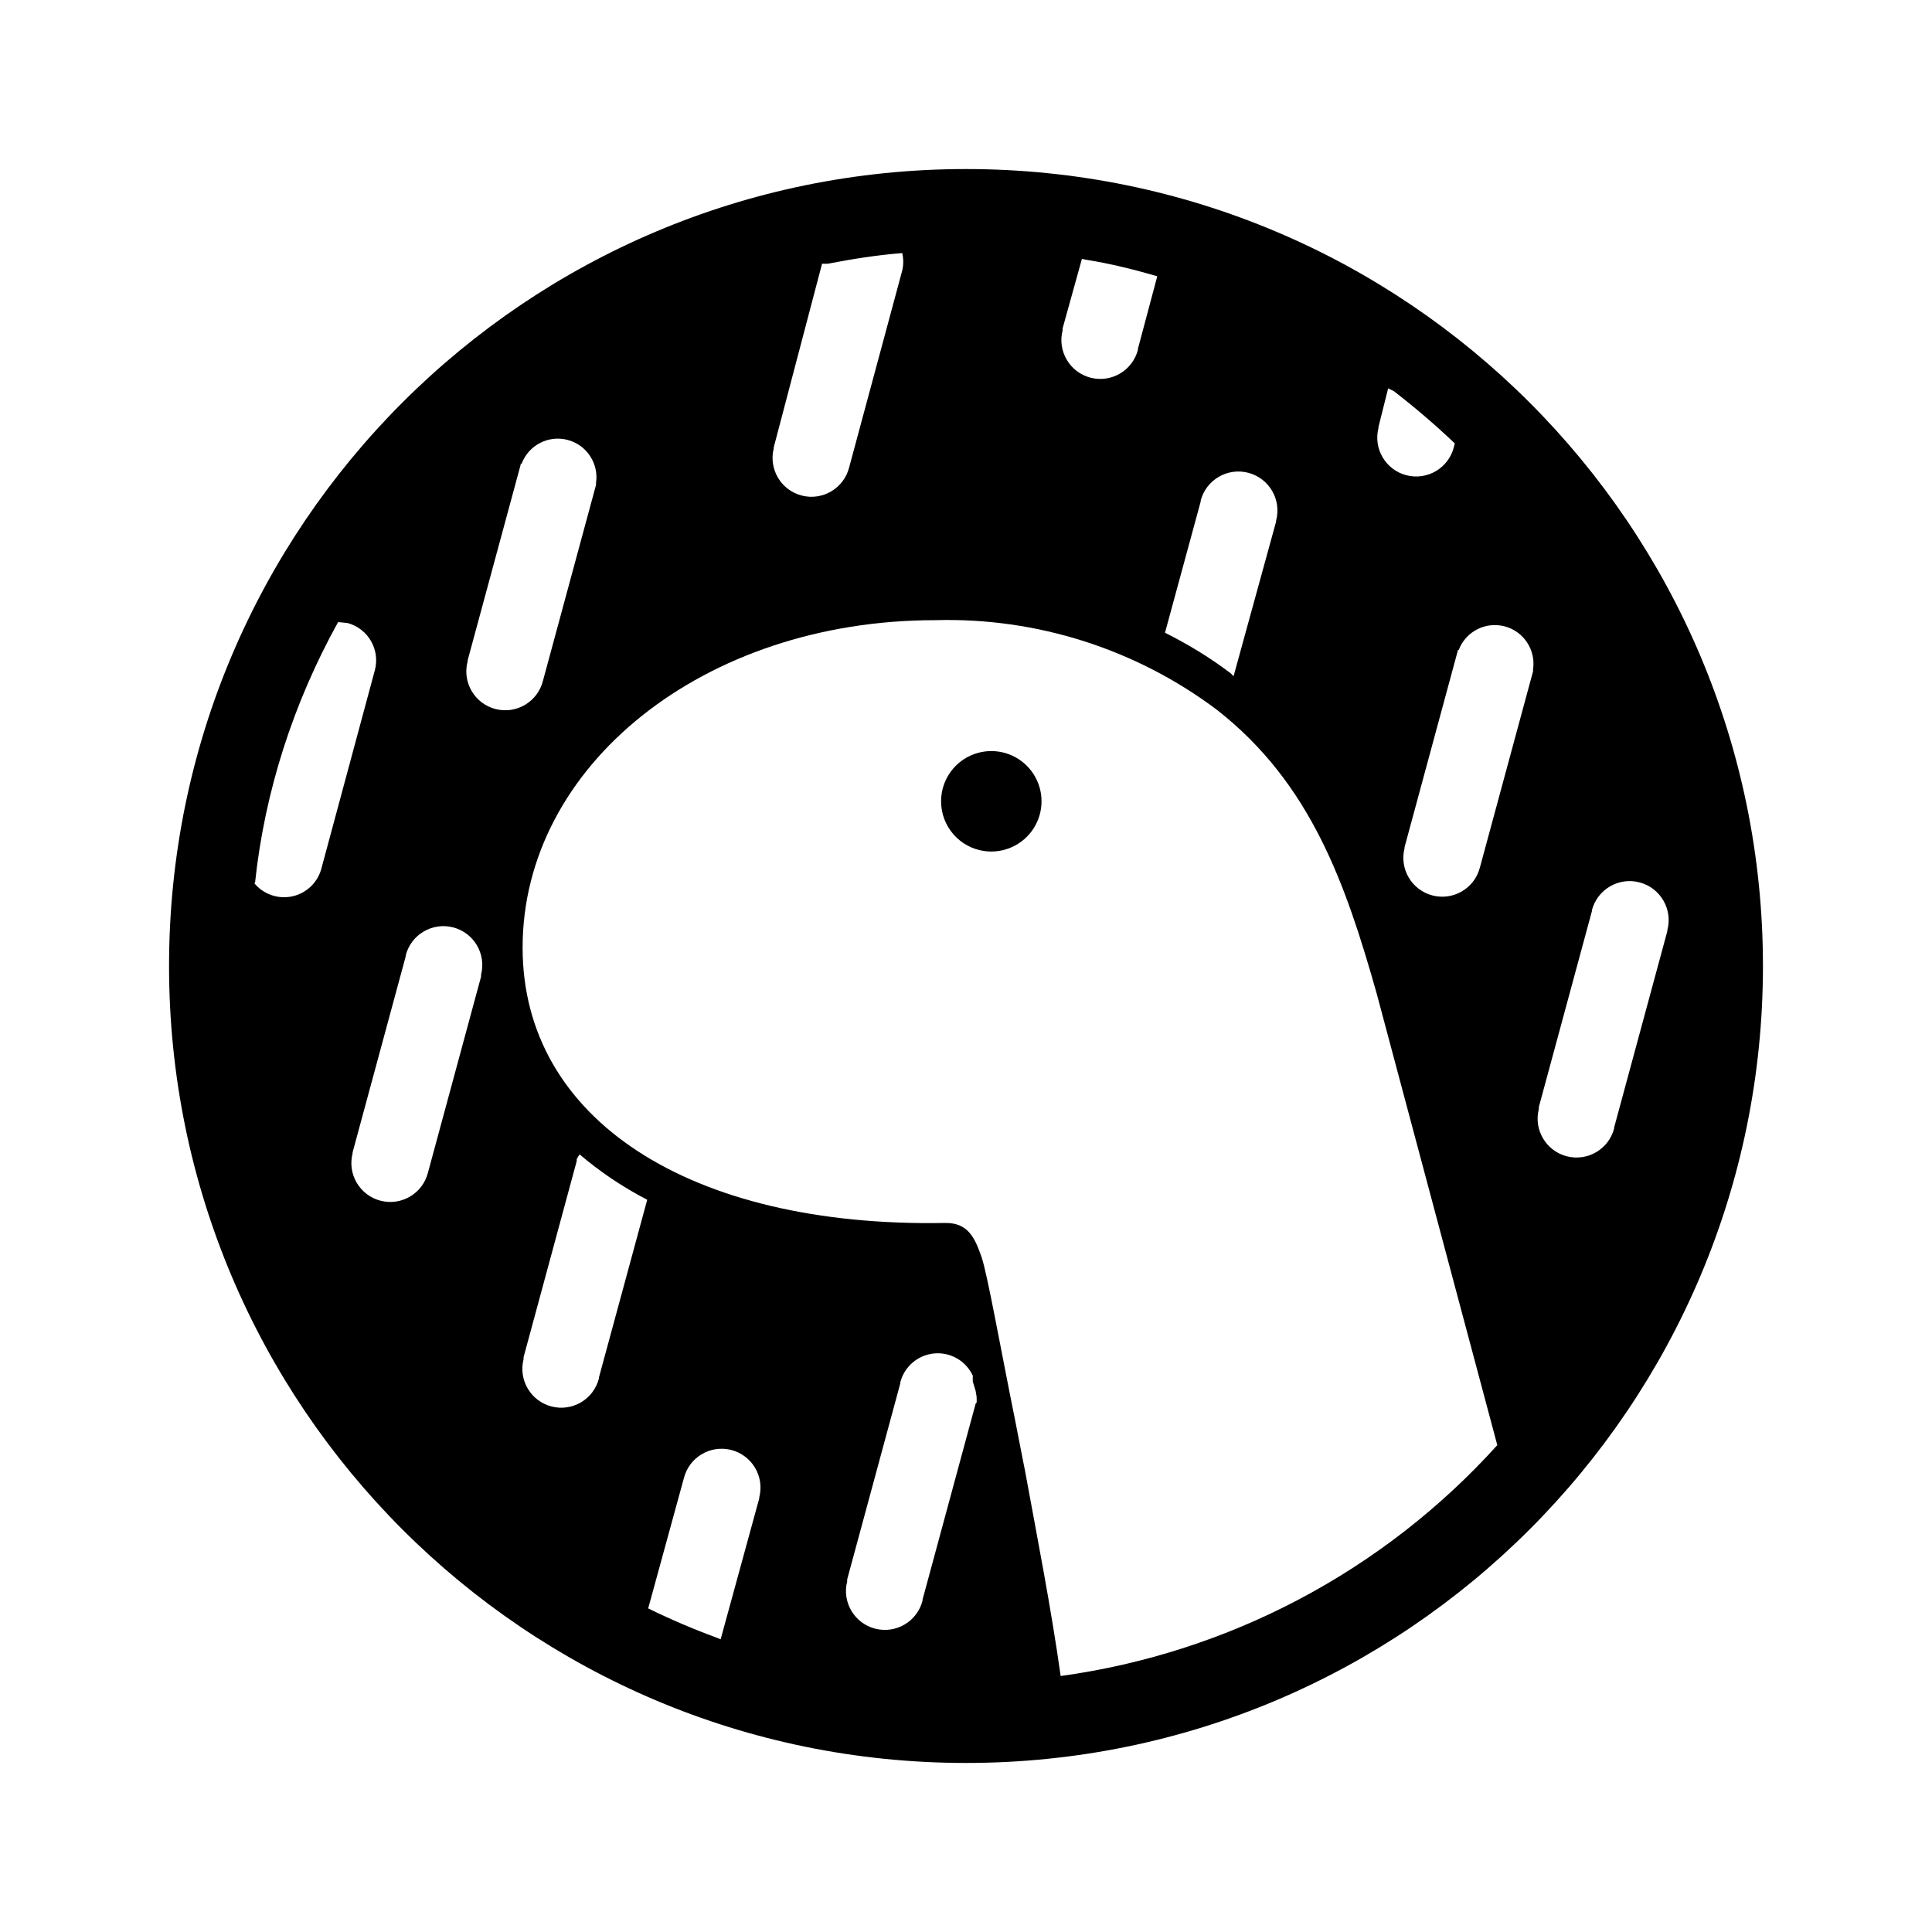
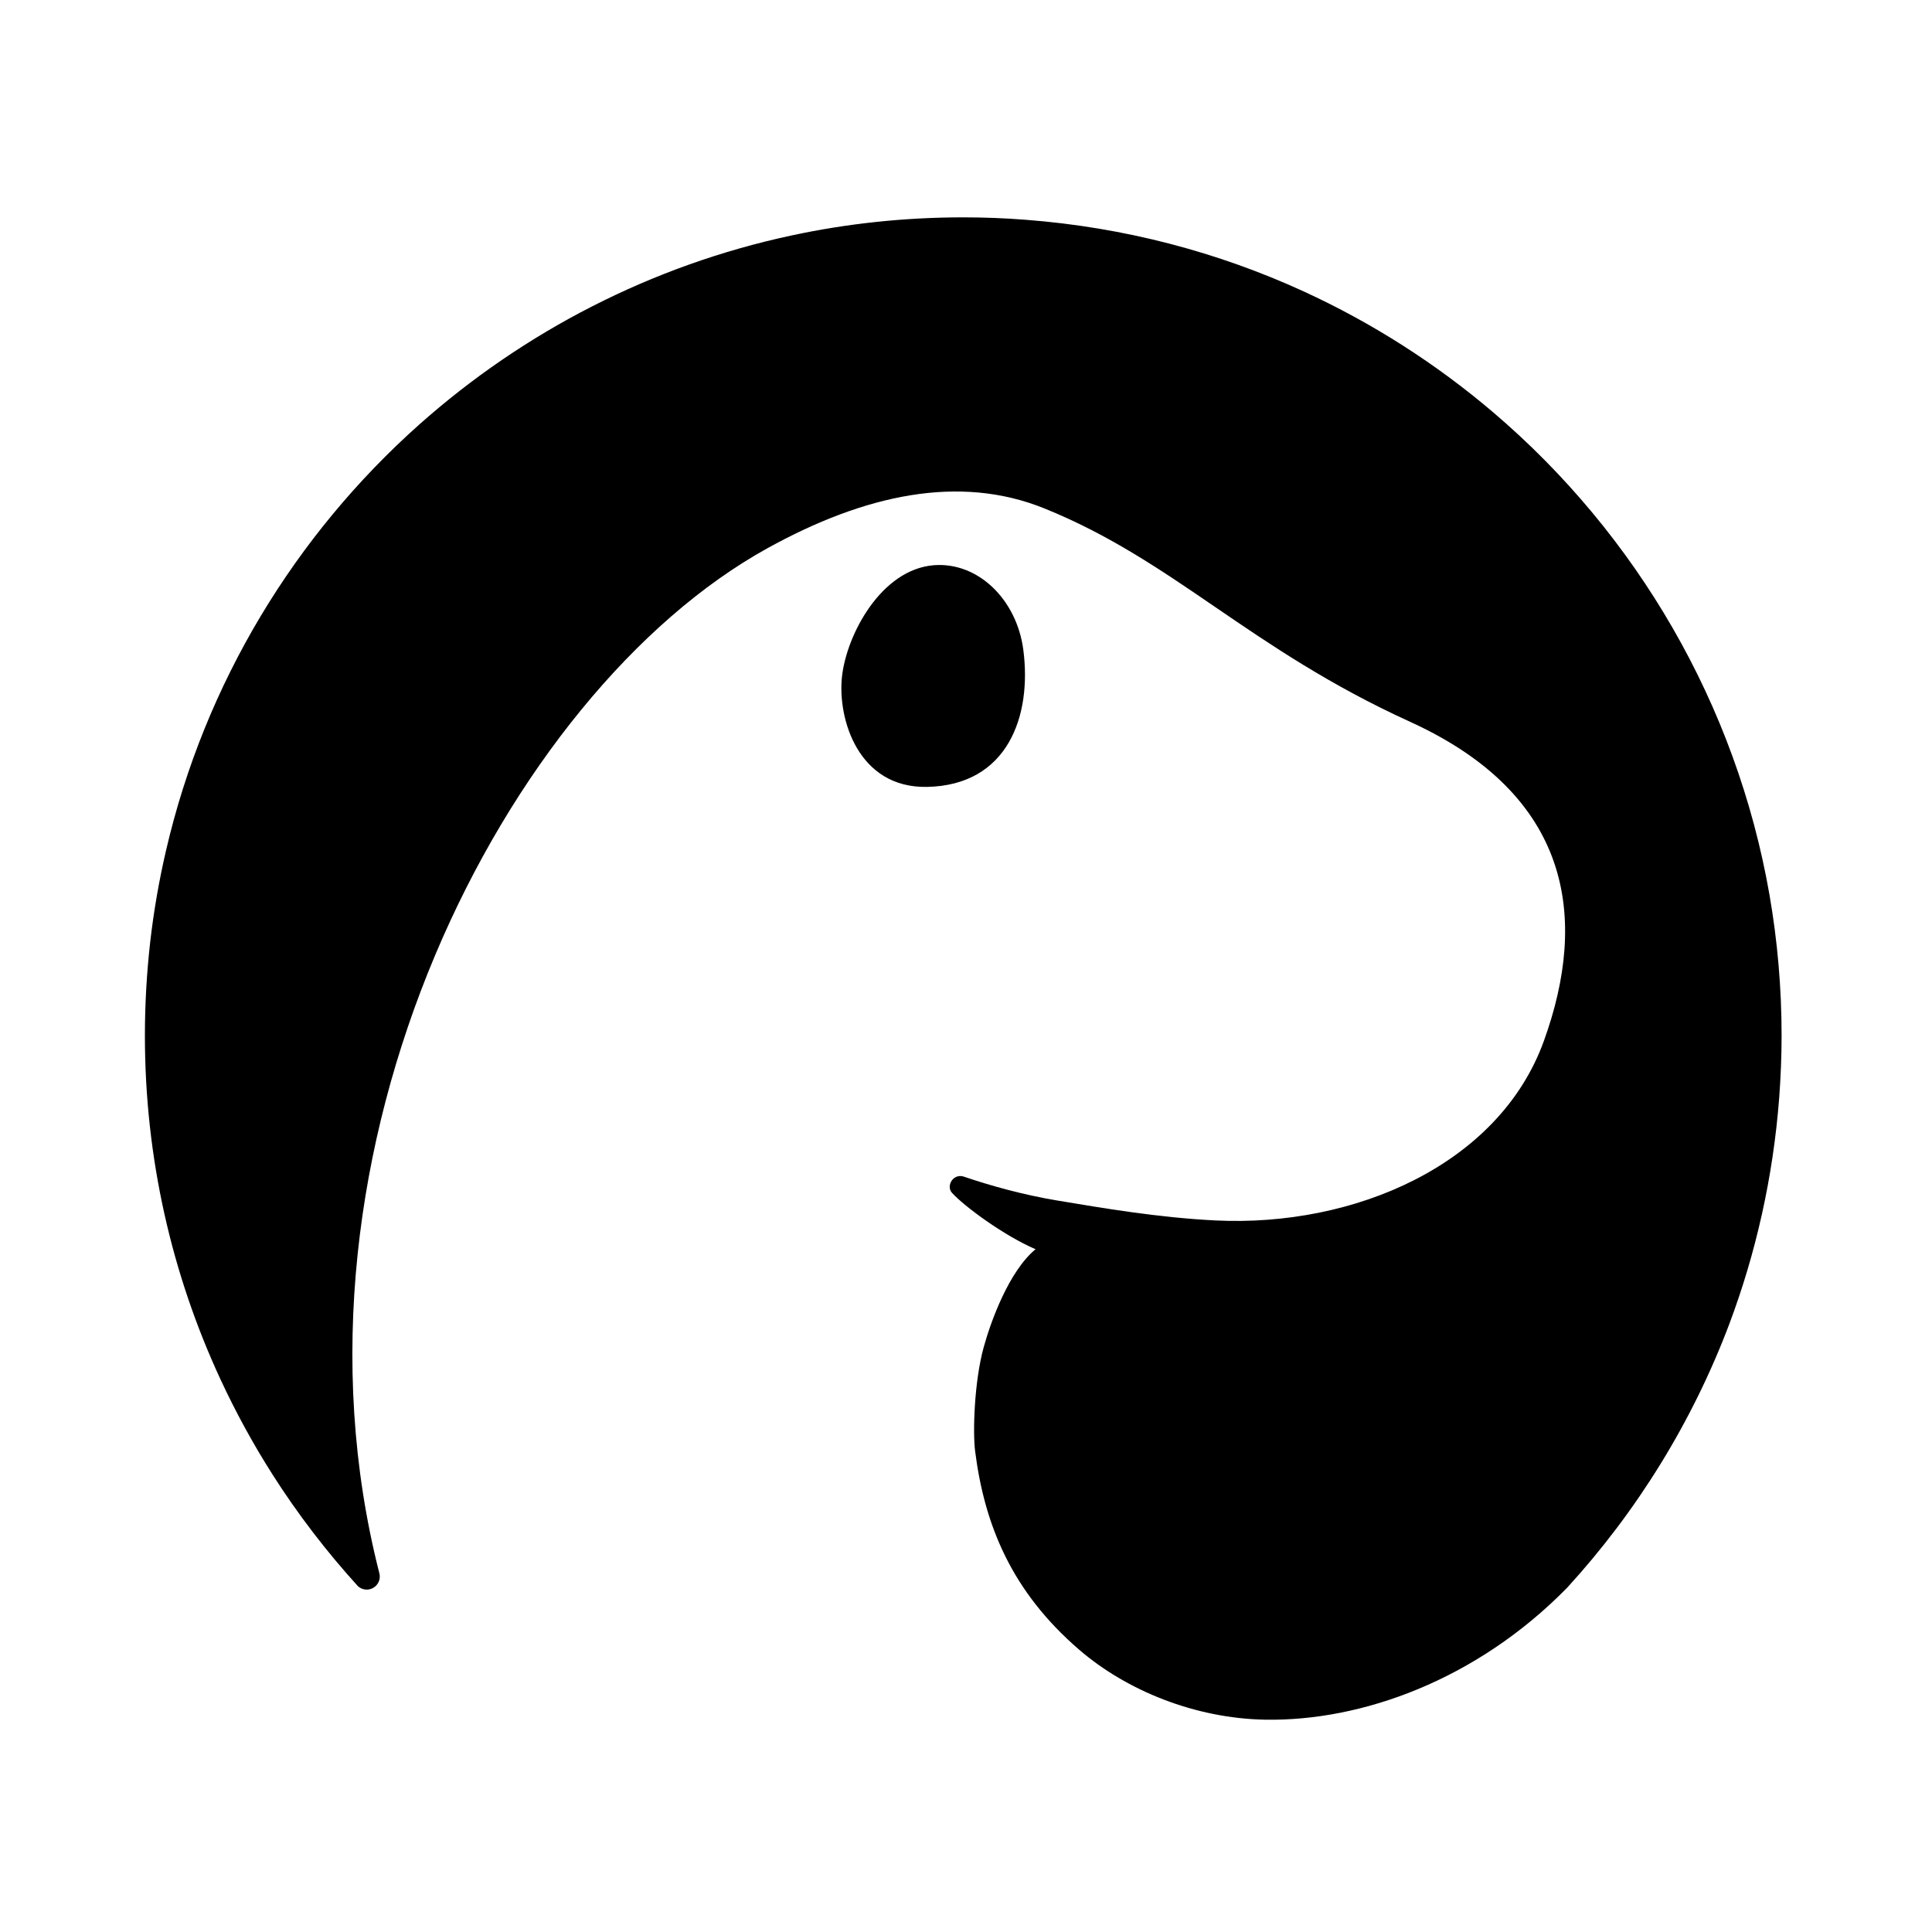
<svg xmlns="http://www.w3.org/2000/svg" viewBox="0 0 20 20">
-   <rect width="100%" height="100%" fill="#fff" />
-   <path d="M10 1.75a8.25 8.25 0 1 1 0 16.5 8.25 8.25 0 0 1 0-16.5Z" />
-   <path fill="#fff" d="M5.4 4.8a.4.4 0 0 1 .77.2v.02l-.55 2.03a.4.4 0 0 1-.78-.2v-.01l.55-2.03V4.8ZM12.43 5.18a.4.4 0 0 1 .78.21v.01L12.77 7l-.03-.03c-.21-.16-.44-.3-.68-.42l.37-1.36v-.01ZM8.57 2.73c.26-.05.51-.09.77-.11a.4.4 0 0 1 0 .18l-.55 2.04a.4.4 0 0 1-.78-.2v-.01l.5-1.9h.06ZM14.27 4.42l.1-.4.06.03c.22.17.43.35.63.54l-.01.04a.4.4 0 0 1-.78-.2v-.01ZM11 3.4l.2-.72.05.01c.25.04.49.1.73.17l-.2.75v.01a.4.4 0 0 1-.78-.2V3.4ZM9.32 14.31a.4.4 0 0 1 .75-.07v.06l.03.1.01.06v.01a.4.4 0 0 1 0 .05l-.01.01-.55 2.03v.01a.4.4 0 0 1-.78-.2v-.02l.55-2.03ZM5.97 12a.4.4 0 0 1 .03-.05c.2.17.43.33.7.47l-.5 1.84v.01a.4.4 0 0 1-.78-.2v-.02l.55-2.03v-.01ZM4.2 9.89a.4.4 0 0 1 .78.2v.02l-.55 2.03a.4.4 0 0 1-.78-.2v-.01L4.2 9.9v-.01ZM16.48 9.42a.4.4 0 0 1 .78.21v.01l-.55 2.03v.01a.4.4 0 0 1-.78-.2v-.02l.55-2.03ZM2.64 9.14c.1-.95.4-1.87.86-2.7l.1.01a.4.4 0 0 1 .28.49l-.55 2.04a.4.4 0 0 1-.7.16ZM15.1 6.73a.4.4 0 0 1 .77.2v.02l-.55 2.03a.4.4 0 0 1-.78-.2v-.01l.55-2.03v-.01ZM7.08 15.3a.4.4 0 0 1 .78.2v.01l-.4 1.46-.05-.02a7.4 7.4 0 0 1-.7-.3l.37-1.35Z" />
-   <path fill="#fff" fill-rule="evenodd" d="M9.68 6.42c-2.4 0-4.27 1.51-4.27 3.39 0 1.77 1.72 2.9 4.38 2.85.23 0 .3.15.37.35.06.17.2.96.35 1.7l.08.41.02.1c.13.71.27 1.42.37 2.13a7.46 7.46 0 0 0 4.52-2.39l-1.25-4.68c-.32-1.13-.68-2.17-1.65-2.93a4.64 4.64 0 0 0-2.92-.93Zm.51 1.36a.52.52 0 1 1 0 1.03.52.52 0 0 1 0-1.03Z" clip-rule="evenodd" />
+   <rect width="100%" height="100%" fill="white" />
+   <path d="M9.971 2.25C10.185 2.25 10.4 2.258 10.616 2.275C11.641 2.353 12.61 2.611 13.494 3.016C14.207 3.343 14.867 3.766 15.457 4.268C16.94 5.531 17.974 7.291 18.318 9.265C18.4 9.738 18.443 10.225 18.443 10.721C18.443 10.935 18.434 11.15 18.418 11.367C18.355 12.185 18.178 12.968 17.904 13.7C17.52 14.719 16.946 15.645 16.224 16.435C15.286 17.393 14.092 17.82 13.096 17.802C12.372 17.789 11.663 17.501 11.173 17.079C10.473 16.476 10.191 15.788 10.094 15.019C10.07 14.828 10.084 14.307 10.183 13.947C10.257 13.678 10.445 13.159 10.72 12.932C10.399 12.794 9.985 12.492 9.854 12.347C9.822 12.312 9.826 12.256 9.855 12.218C9.884 12.179 9.934 12.164 9.979 12.181C10.256 12.275 10.592 12.369 10.947 12.428C11.414 12.506 11.995 12.605 12.583 12.634C14.018 12.704 15.516 12.06 15.981 10.779C16.445 9.499 16.265 8.232 14.597 7.472C12.929 6.712 12.159 5.808 10.811 5.263C9.931 4.907 8.951 5.119 7.945 5.675C5.235 7.172 2.808 11.903 3.927 16.286C3.943 16.346 3.916 16.409 3.861 16.439C3.81 16.467 3.748 16.459 3.705 16.42C3.38 16.062 3.084 15.677 2.823 15.267C2.621 14.95 2.44 14.619 2.281 14.276C1.78 13.195 1.5 11.991 1.5 10.721C1.5 10.393 1.519 10.069 1.555 9.75C1.592 9.428 1.647 9.112 1.719 8.803C2.121 7.069 3.056 5.538 4.342 4.393C5.422 3.433 6.746 2.747 8.196 2.437C8.769 2.314 9.363 2.25 9.971 2.25Z" fill="black" />
+   <path d="M9.668 5.851C10.125 5.816 10.524 6.206 10.593 6.724C10.684 7.415 10.431 8.129 9.597 8.146C8.884 8.16 8.669 7.441 8.716 7.006C8.763 6.571 9.121 5.894 9.668 5.851Z" fill="black" />
</svg>
